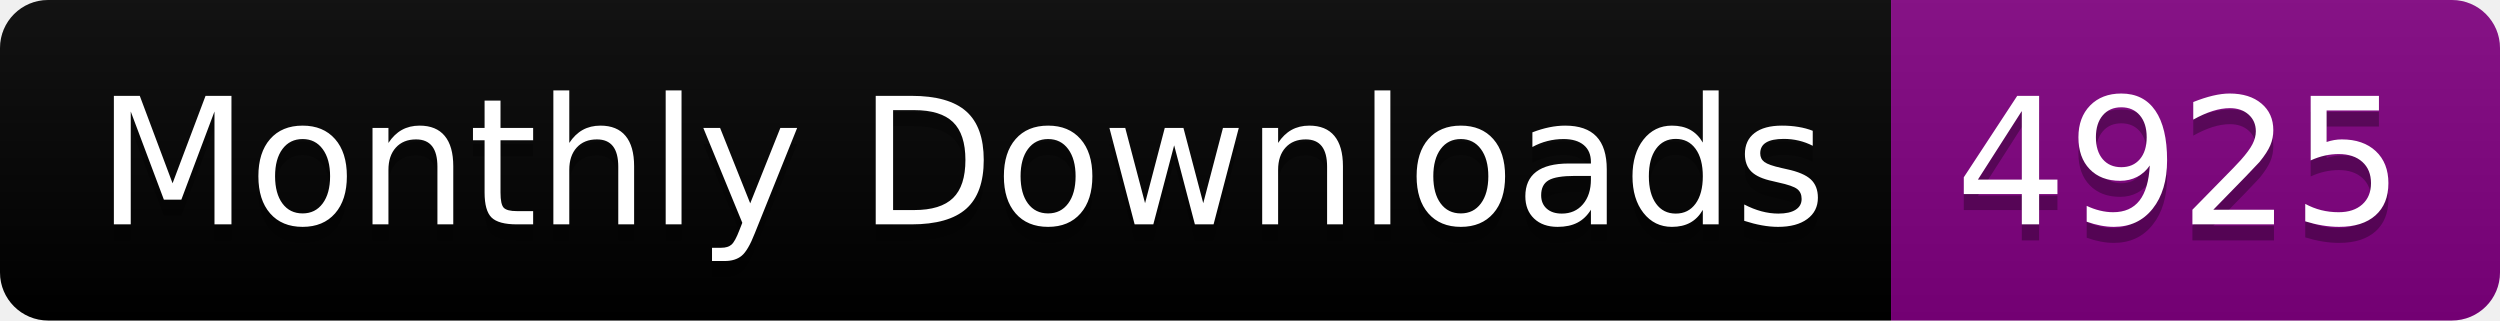
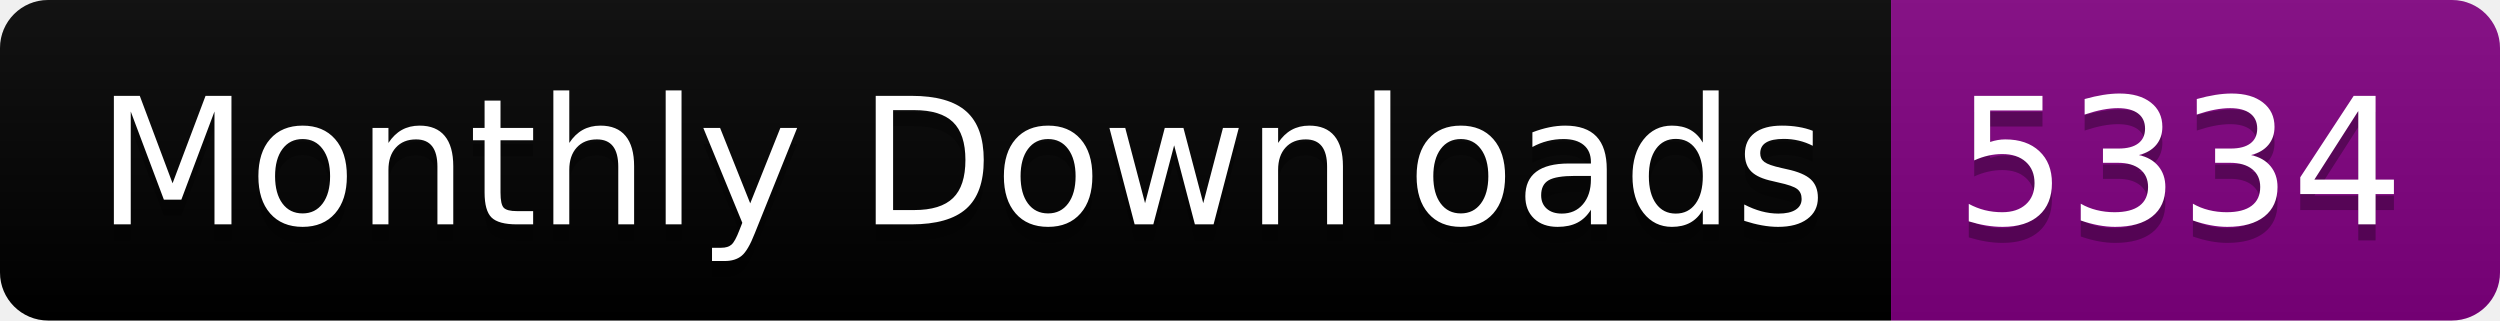
<svg xmlns="http://www.w3.org/2000/svg" width="156.0" height="20">
  <linearGradient id="smooth" x2="0" y2="100%">
    <stop offset="0" stop-color="#bbb" stop-opacity=".1" />
    <stop offset="1" stop-opacity=".1" />
  </linearGradient>
  <clipPath id="round">
    <rect width="156.0" height="20" rx="3" fill="#fff" />
  </clipPath>
  <g clip-path="url(#round)">
    <rect width="118.0" height="20" fill="black" />
    <rect x="118.0" width="38.0" height="20" fill="purple" />
    <rect width="156.0" height="20" fill="url(#smooth)" />
  </g>
  <g fill="#fff" text-anchor="middle" font-family="DejaVu Sans,Verdana,Geneva,sans-serif" font-size="110">
    <text x="600.0" y="150" fill="#010101" fill-opacity=".3" transform="scale(0.1)" textLength="1080.0" lengthAdjust="spacing">Monthly Downloads</text>
    <text x="600.0" y="140" transform="scale(0.1)" textLength="1080.0" lengthAdjust="spacing">Monthly Downloads</text>
-     <text x="1360.0" y="150" fill="#010101" fill-opacity=".3" transform="scale(0.1)" textLength="280.0" lengthAdjust="spacing">4925</text>
-     <text x="1360.0" y="140" transform="scale(0.1)" textLength="280.0" lengthAdjust="spacing">4925</text>
+     <text x="1360.0" y="150" fill="#010101" fill-opacity=".3" transform="scale(0.1)" textLength="280.0" lengthAdjust="spacing">5334</text>
+     <text x="1360.0" y="140" transform="scale(0.1)" textLength="280.0" lengthAdjust="spacing">5334</text>
  </g>
</svg>
